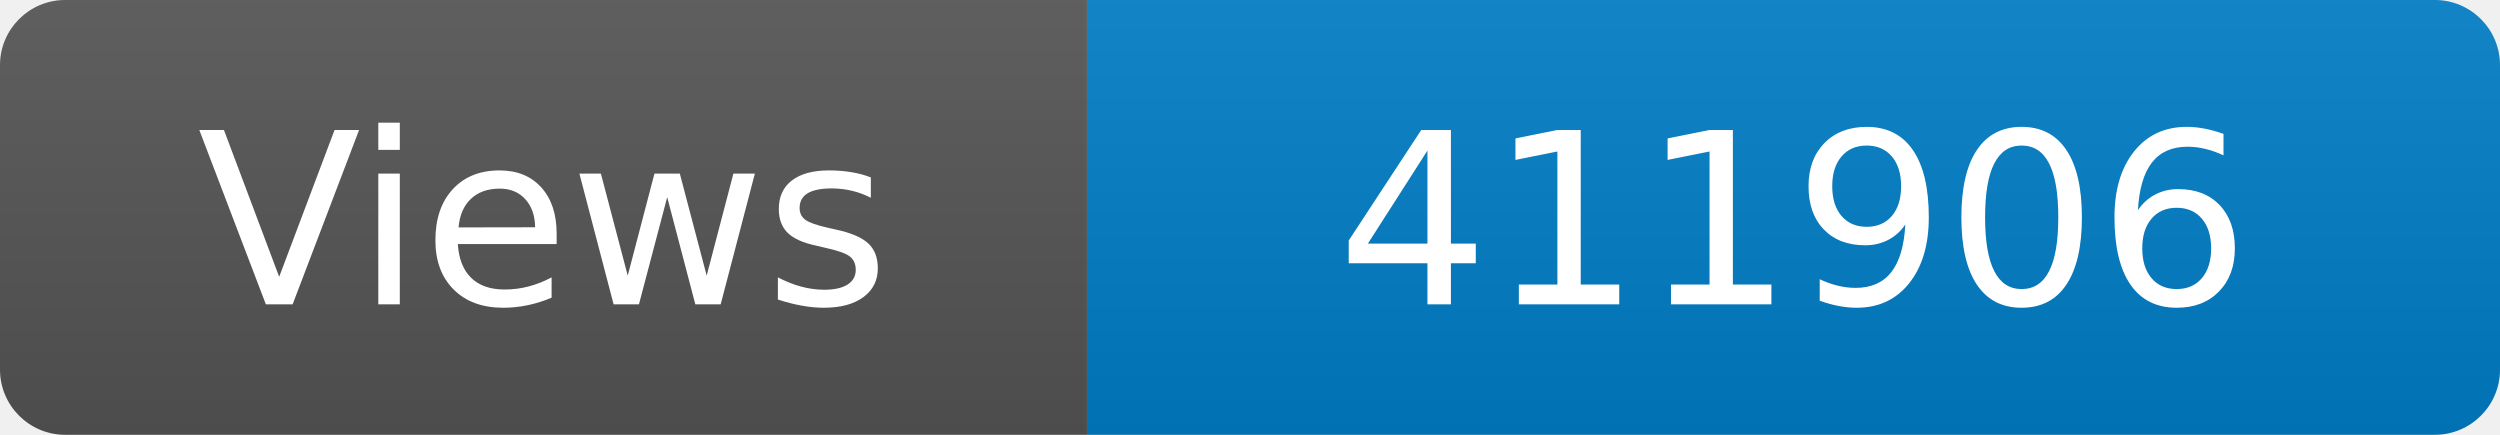
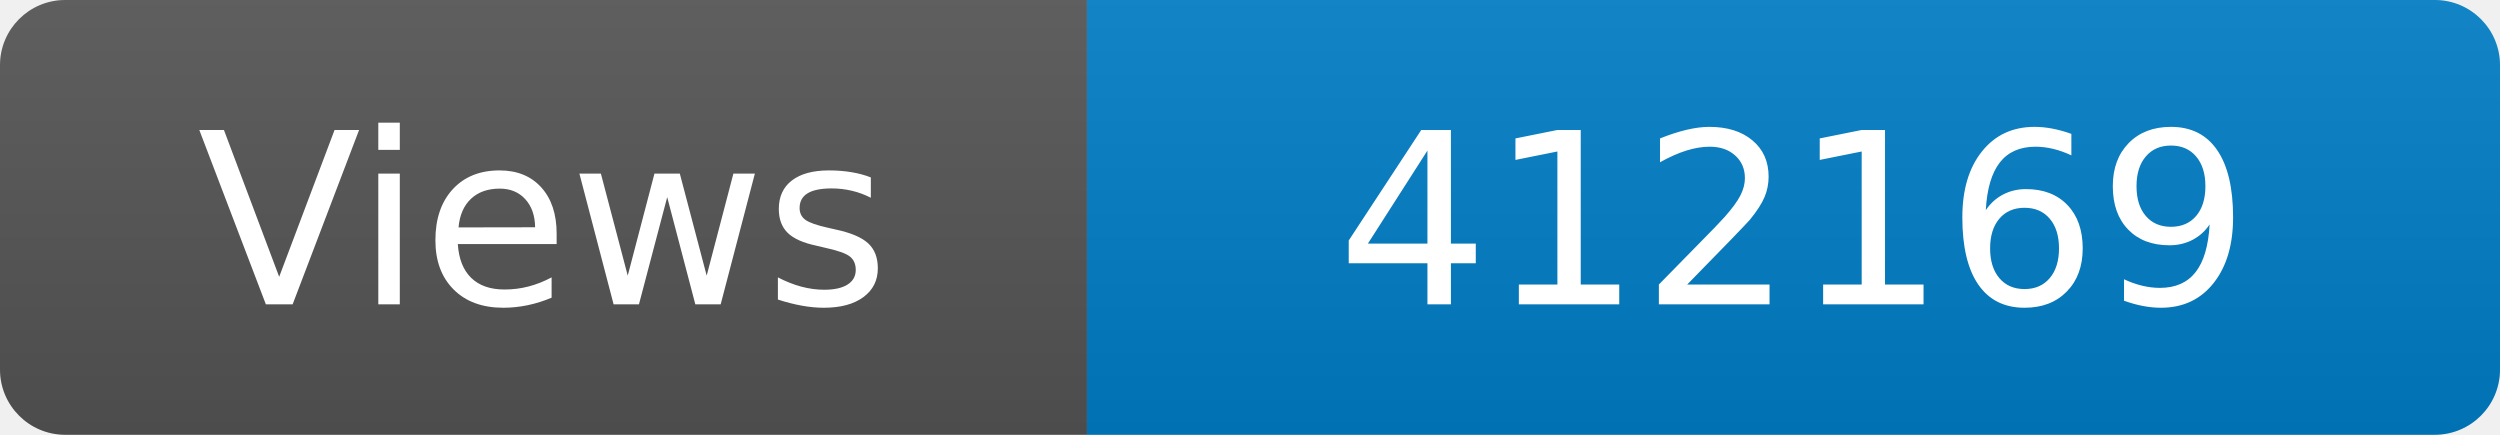
<svg xmlns="http://www.w3.org/2000/svg" width="115" height="20" role="img" aria-label="Maintained?: yes">
  <linearGradient id="s" x2="0" y2="100%">
    <stop offset="0" stop-color="#bbb" stop-opacity=".1" />
    <stop offset="1" stop-opacity=".1" />
  </linearGradient>
  <clipPath id="r">
    <rect width="115" height="20" rx="3" fill="#fff" />
  </clipPath>
  <g clip-path="url(#r)">
    <rect width="50" height="20" fill="#555" />
    <rect x="50" width="160" height="20" fill="#007ec6" />
    <rect width="115" height="20" fill="url(#s)" />
  </g>
  <g fill="#fff" text-anchor="middle" font-family="Verdana,Geneva,DejaVu Sans,sans-serif" font-size="110">
    <text x="250" y="140" transform="scale(.1)" fill="#fff">Views</text>
-     <text x="825" y="140" transform="scale(.1)" fill="#fff">411906</text>
+     <text x="825" y="140" transform="scale(.1)" fill="#fff">412169</text>
  </g>
</svg>
